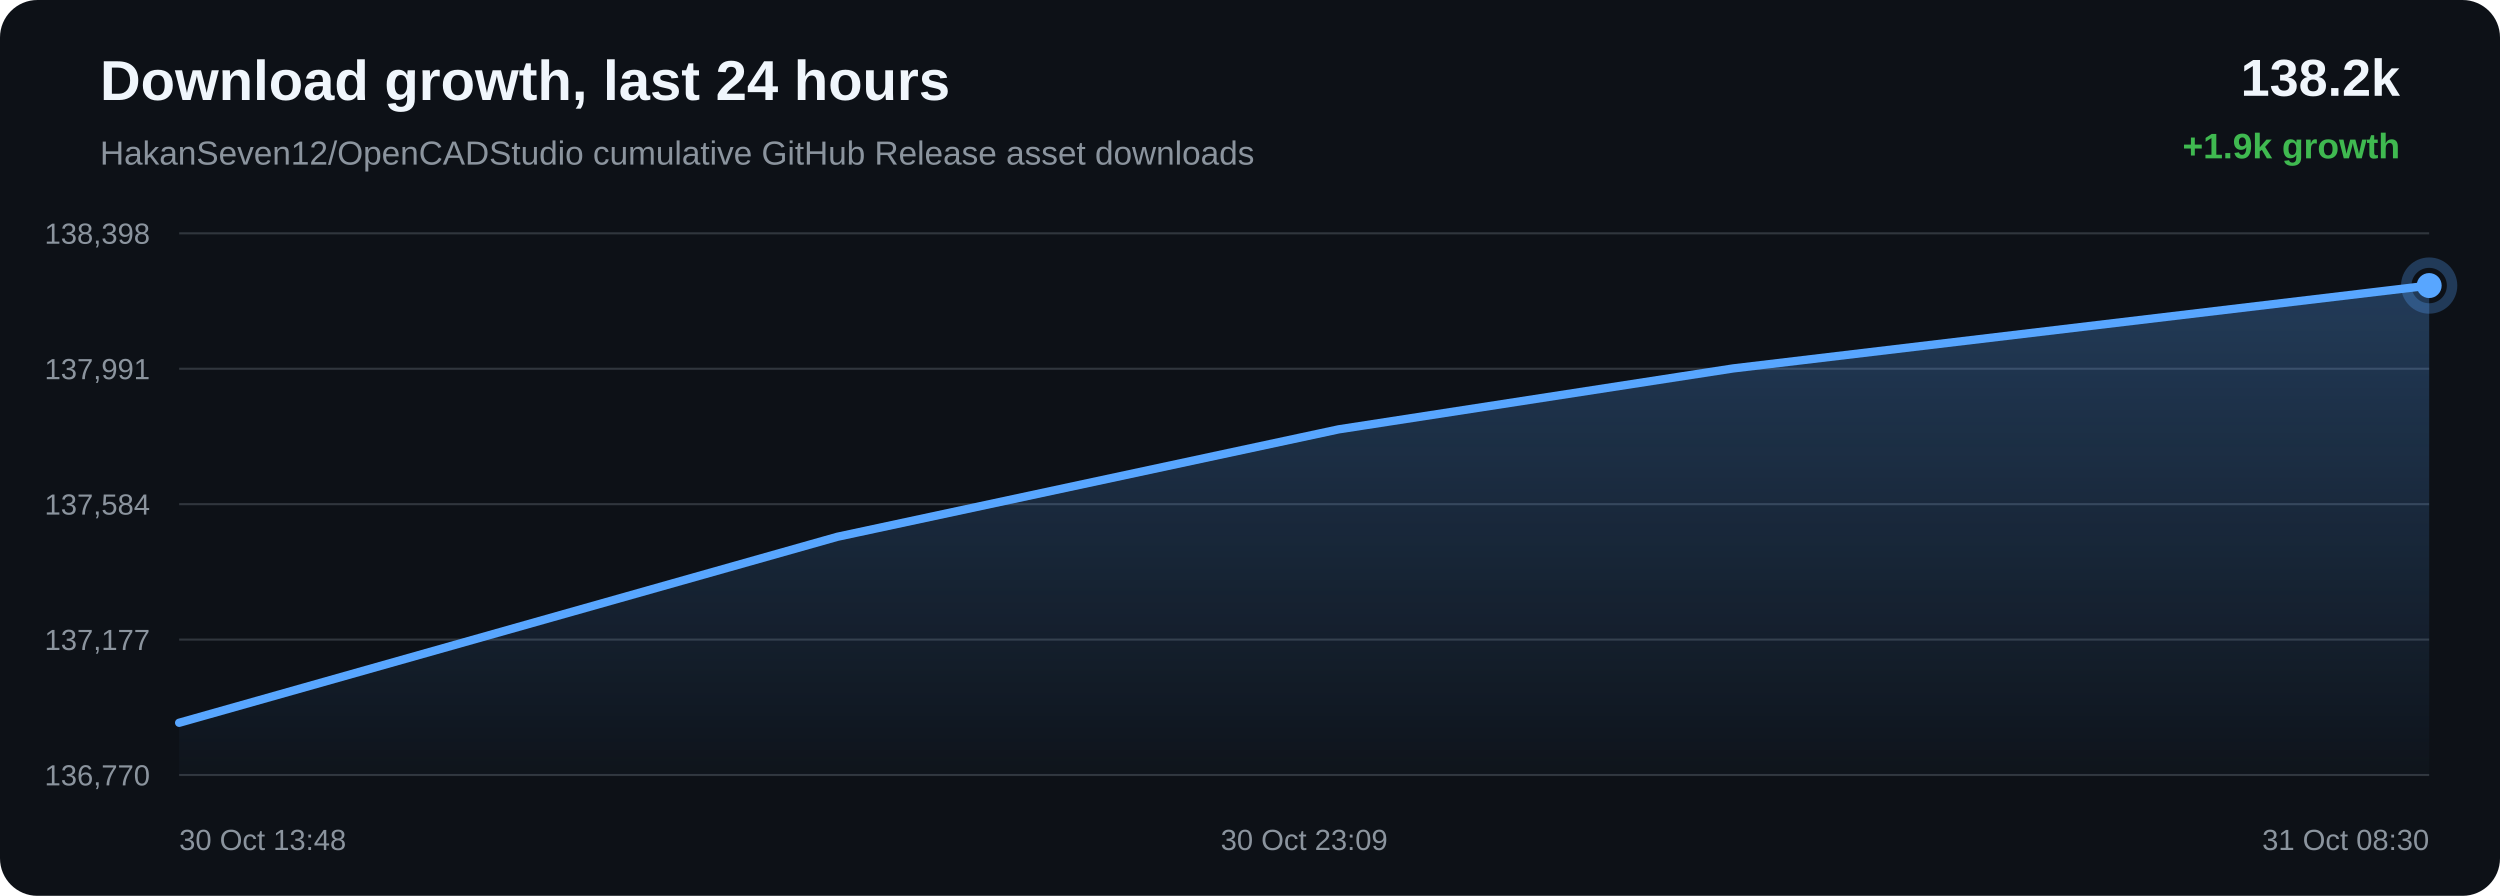
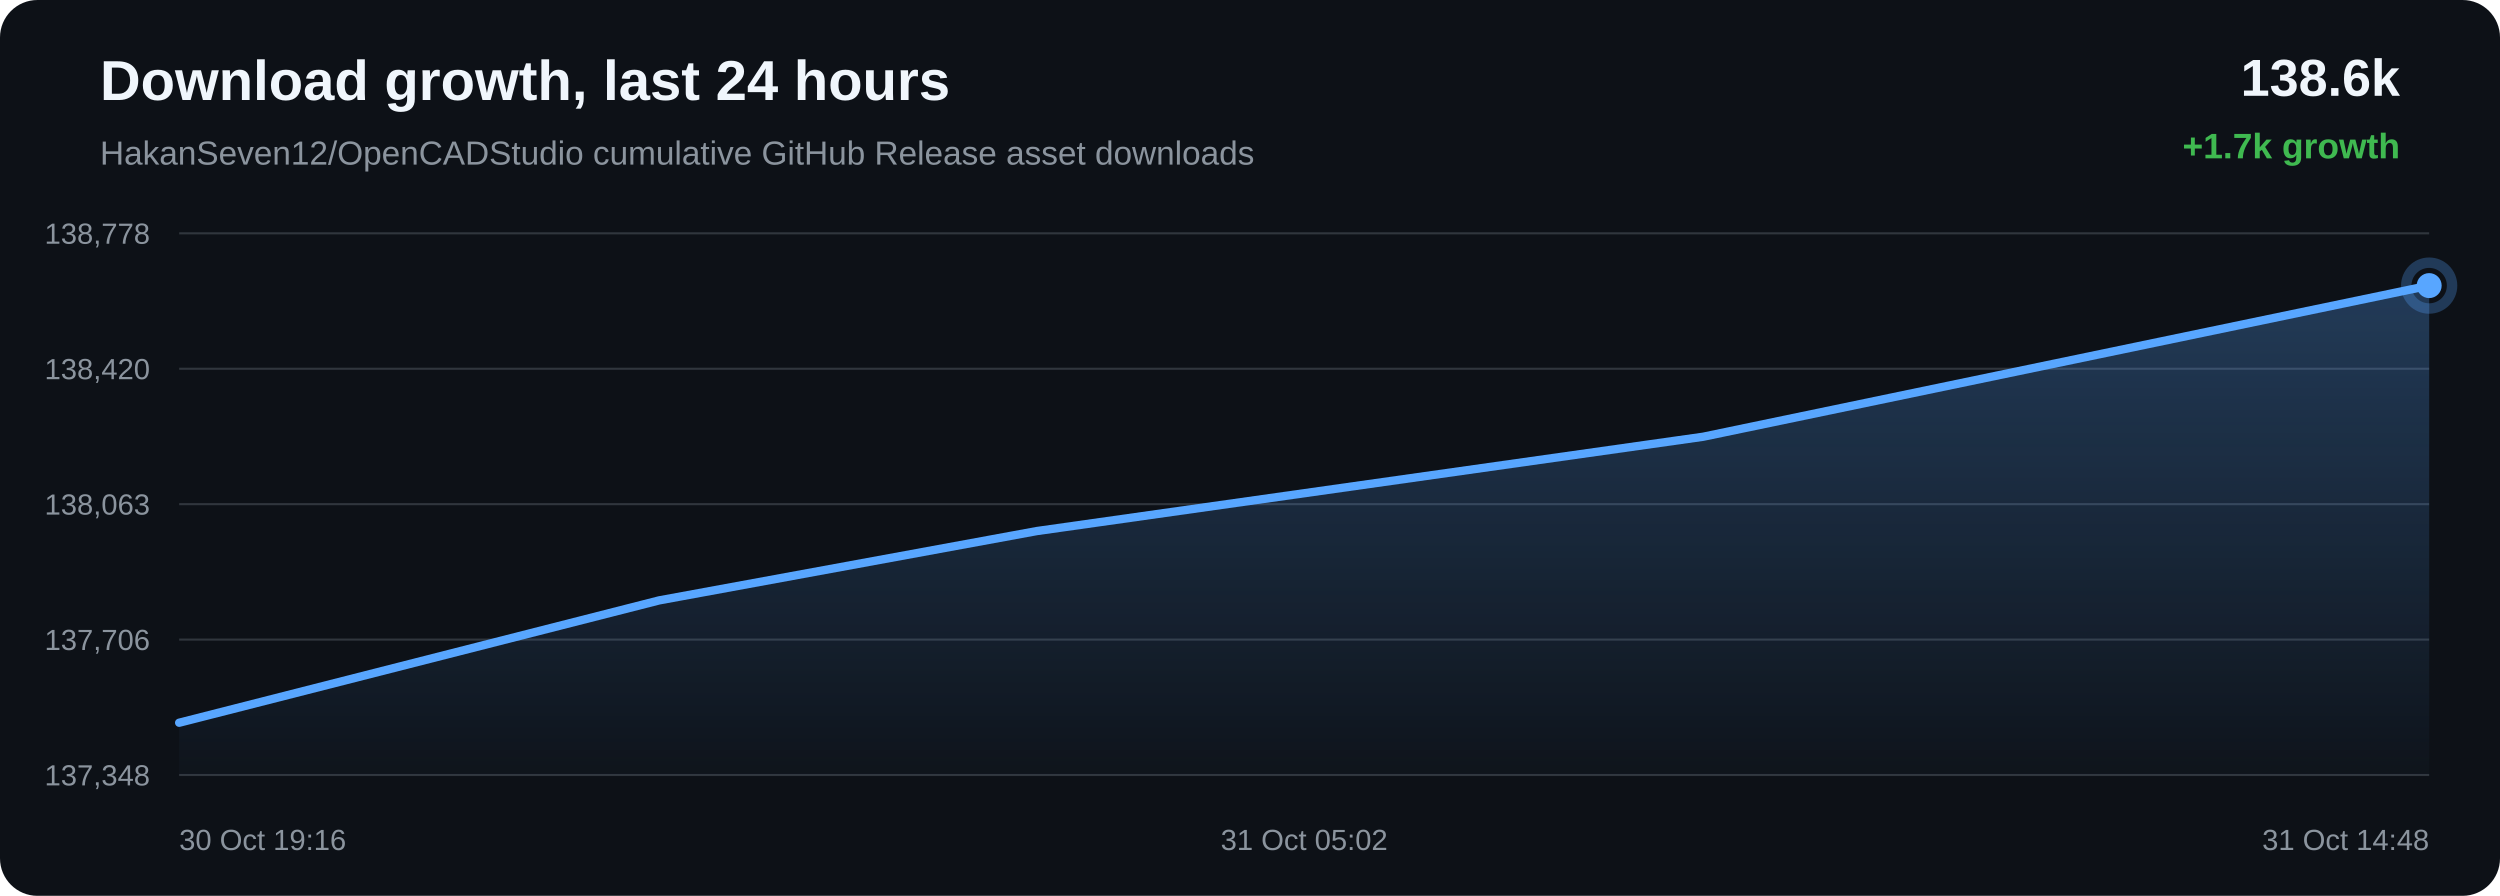
<svg xmlns="http://www.w3.org/2000/svg" width="1200" height="430" viewBox="0 0 1200 430">
  <defs>
    <linearGradient id="area" x1="0" x2="0" y1="0" y2="1">
      <stop offset="0%" stop-color="#58a6ff" stop-opacity="0.28" />
      <stop offset="100%" stop-color="#58a6ff" stop-opacity="0.02" />
    </linearGradient>
  </defs>
  <rect width="100%" height="100%" rx="18" fill="#0d1117" />
  <text x="48" y="48" fill="#f0f6fc" font-family="Arial, sans-serif" font-size="27" font-weight="700">Download growth, last 24 hours</text>
  <text x="48" y="79" fill="#8b949e" font-family="Arial, sans-serif" font-size="16">HakanSeven12/OpenCADStudio cumulative GitHub Release asset downloads</text>
-   <text x="1152" y="46" text-anchor="end" fill="#f0f6fc" font-family="Arial, sans-serif" font-size="25" font-weight="700">138.2k</text>
-   <text x="1152" y="76" text-anchor="end" fill="#3fb950" font-family="Arial, sans-serif" font-size="17" font-weight="700">+1.9k growth</text>
+   <text x="1152" y="46" text-anchor="end" fill="#f0f6fc" font-family="Arial, sans-serif" font-size="25" font-weight="700">138.6k</text>
+   <text x="1152" y="76" text-anchor="end" fill="#3fb950" font-family="Arial, sans-serif" font-size="17" font-weight="700">+1.7k growth</text>
  <line x1="86" y1="112.00" x2="1166" y2="112.00" stroke="#30363d" stroke-width="1" />
  <line x1="86" y1="177.00" x2="1166" y2="177.00" stroke="#30363d" stroke-width="1" />
  <line x1="86" y1="242.00" x2="1166" y2="242.00" stroke="#30363d" stroke-width="1" />
  <line x1="86" y1="307.00" x2="1166" y2="307.00" stroke="#30363d" stroke-width="1" />
  <line x1="86" y1="372.00" x2="1166" y2="372.00" stroke="#30363d" stroke-width="1" />
-   <text x="72" y="117.00" text-anchor="end" fill="#8b949e" font-family="Arial, sans-serif" font-size="14">138,398</text>
-   <text x="72" y="182.00" text-anchor="end" fill="#8b949e" font-family="Arial, sans-serif" font-size="14">137,991</text>
-   <text x="72" y="247.00" text-anchor="end" fill="#8b949e" font-family="Arial, sans-serif" font-size="14">137,584</text>
-   <text x="72" y="312.00" text-anchor="end" fill="#8b949e" font-family="Arial, sans-serif" font-size="14">137,177</text>
-   <text x="72" y="377.00" text-anchor="end" fill="#8b949e" font-family="Arial, sans-serif" font-size="14">136,770</text>
-   <path d="M 86.00 346.93 L 401.96 257.65 L 642.63 206.07 L 831.94 176.84 L 1166.00 137.07 L 1166.00 372.00 L 86.00 372.00 Z" fill="url(#area)" />
-   <path d="M 86.00 346.93 L 401.96 257.65 L 642.63 206.07 L 831.94 176.84 L 1166.00 137.07" fill="none" stroke="#58a6ff" stroke-width="4" stroke-linecap="round" stroke-linejoin="round" />
-   <circle cx="1166.00" cy="137.07" r="6" fill="#58a6ff" />
-   <circle cx="1166.00" cy="137.07" r="11" fill="none" stroke="#58a6ff" stroke-opacity="0.28" stroke-width="5" />
-   <text x="86.00" y="408" text-anchor="start" fill="#8b949e" font-family="Arial, sans-serif" font-size="14">30 Oct 13:48</text>
-   <text x="626.00" y="408" text-anchor="middle" fill="#8b949e" font-family="Arial, sans-serif" font-size="14">30 Oct 23:09</text>
-   <text x="1166.00" y="408" text-anchor="end" fill="#8b949e" font-family="Arial, sans-serif" font-size="14">31 Oct 08:30</text>
+   <text x="72" y="117.00" text-anchor="end" fill="#8b949e" font-family="Arial, sans-serif" font-size="14">138,778</text>
+   <text x="72" y="182.00" text-anchor="end" fill="#8b949e" font-family="Arial, sans-serif" font-size="14">138,420</text>
+   <text x="72" y="247.00" text-anchor="end" fill="#8b949e" font-family="Arial, sans-serif" font-size="14">138,063</text>
+   <text x="72" y="312.00" text-anchor="end" fill="#8b949e" font-family="Arial, sans-serif" font-size="14">137,706</text>
+   <text x="72" y="377.00" text-anchor="end" fill="#8b949e" font-family="Arial, sans-serif" font-size="14">137,348</text>
+   <path d="M 86.00 346.91 L 316.42 288.18 L 497.66 254.91 L 817.49 209.64 L 1166.00 137.09 L 1166.00 372.00 L 86.00 372.00 Z" fill="url(#area)" />
+   <path d="M 86.00 346.91 L 316.42 288.18 L 497.66 254.91 L 817.49 209.64 L 1166.00 137.09" fill="none" stroke="#58a6ff" stroke-width="4" stroke-linecap="round" stroke-linejoin="round" />
+   <circle cx="1166.00" cy="137.09" r="6" fill="#58a6ff" />
+   <circle cx="1166.00" cy="137.09" r="11" fill="none" stroke="#58a6ff" stroke-opacity="0.28" stroke-width="5" />
+   <text x="86.00" y="408" text-anchor="start" fill="#8b949e" font-family="Arial, sans-serif" font-size="14">30 Oct 19:16</text>
+   <text x="626.00" y="408" text-anchor="middle" fill="#8b949e" font-family="Arial, sans-serif" font-size="14">31 Oct 05:02</text>
+   <text x="1166.00" y="408" text-anchor="end" fill="#8b949e" font-family="Arial, sans-serif" font-size="14">31 Oct 14:48</text>
</svg>
